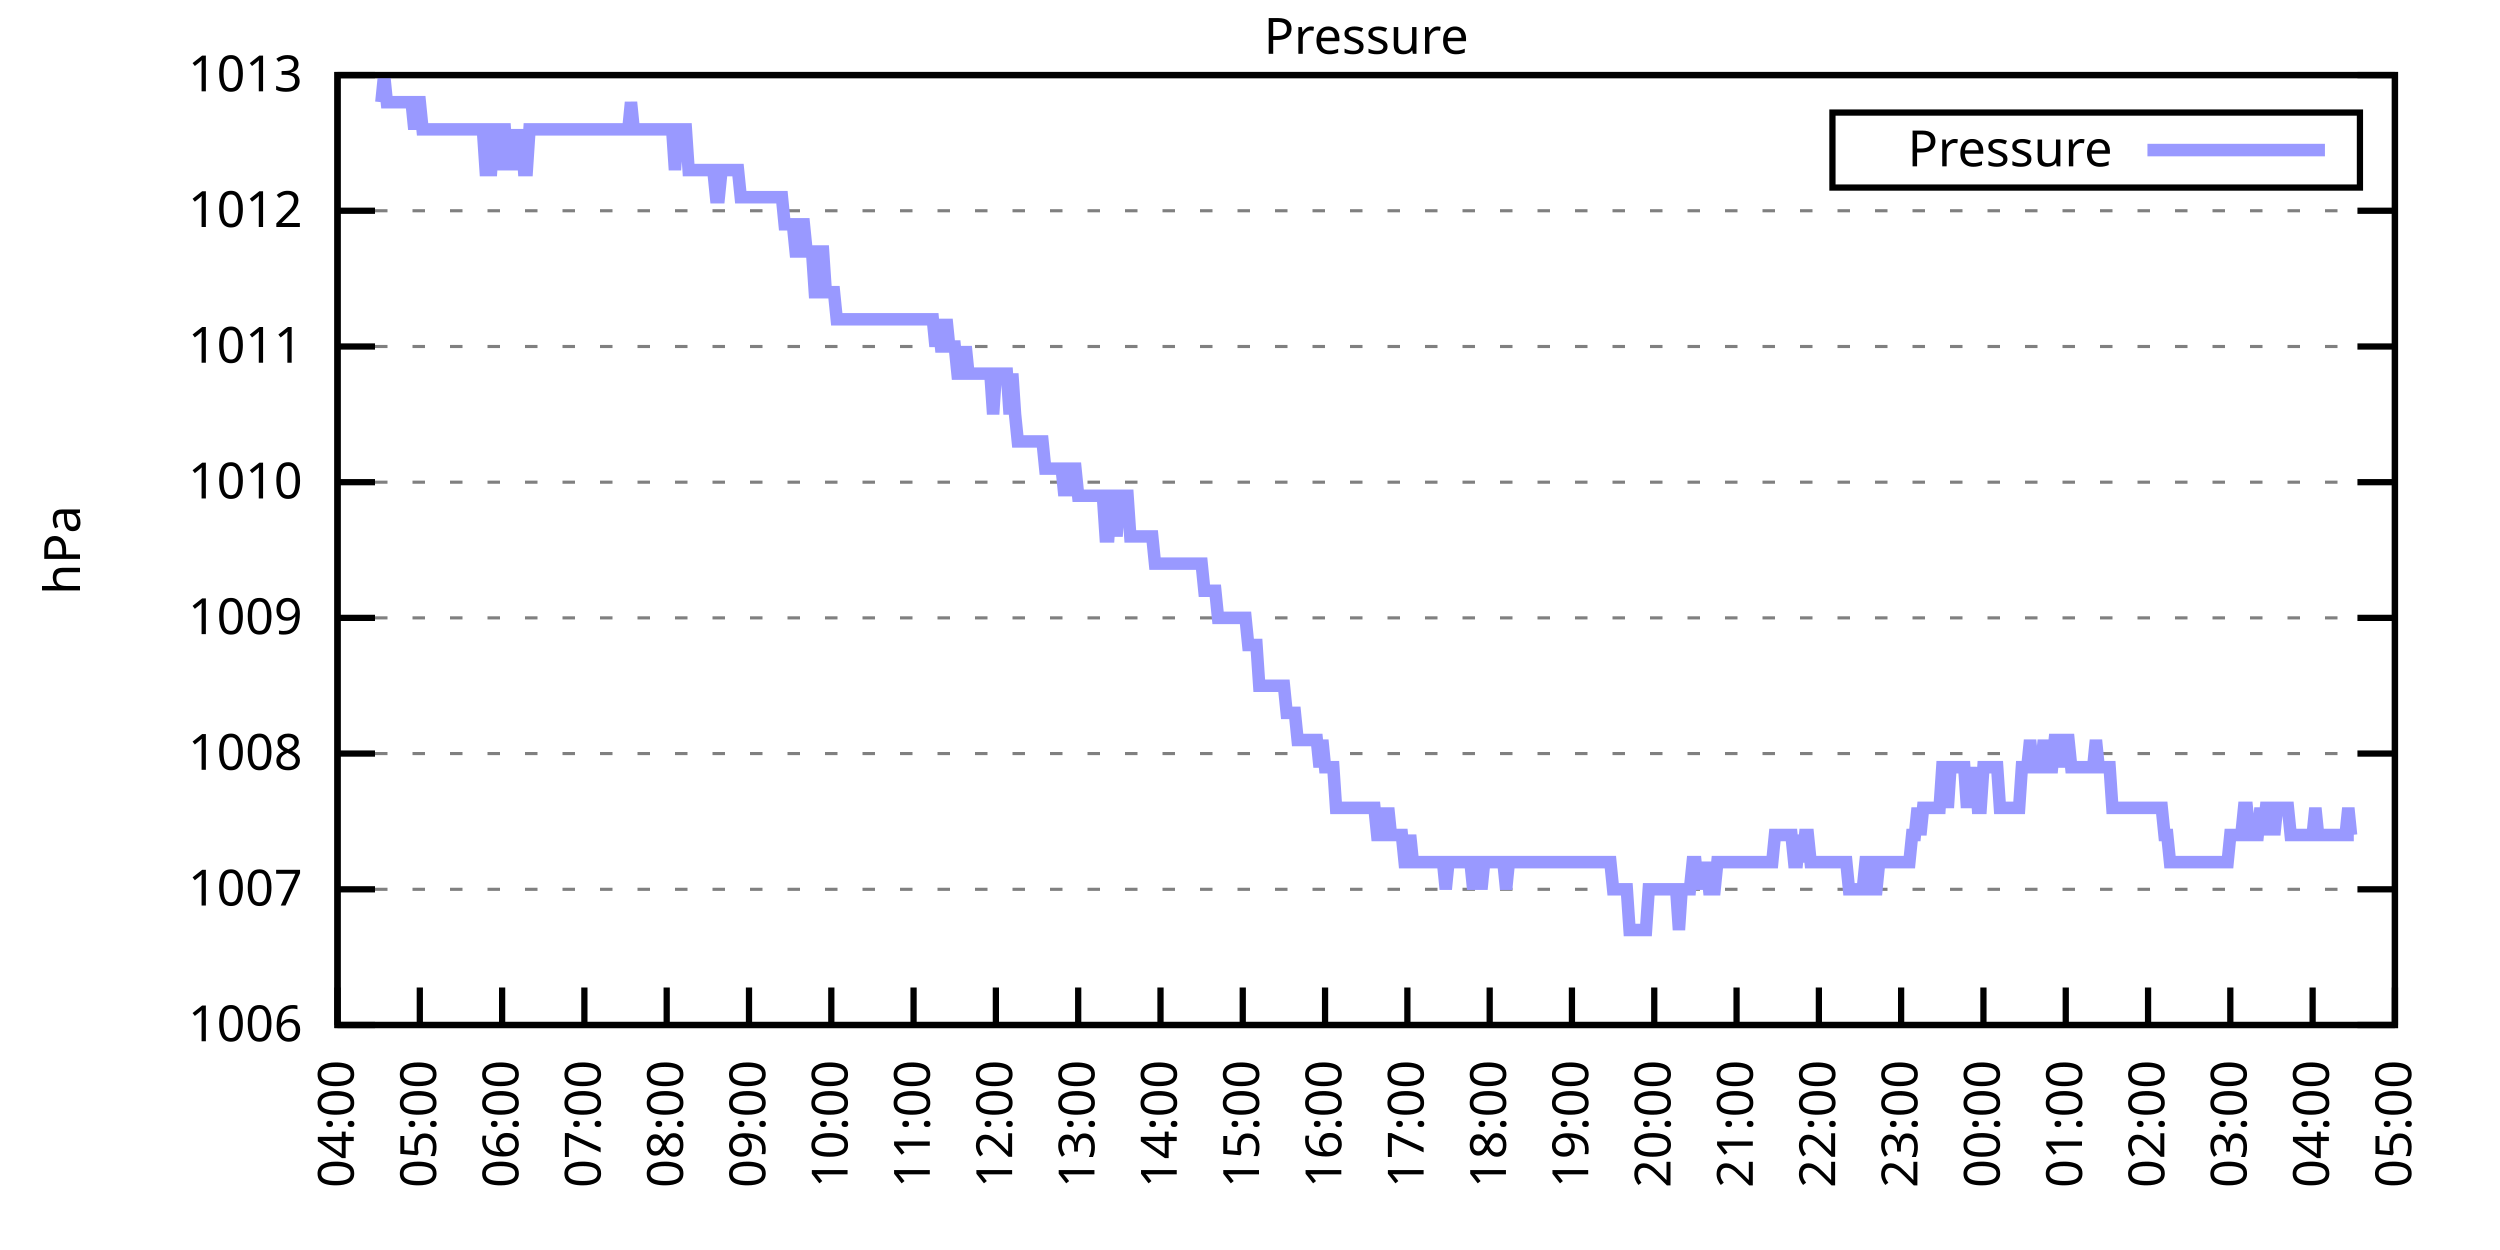
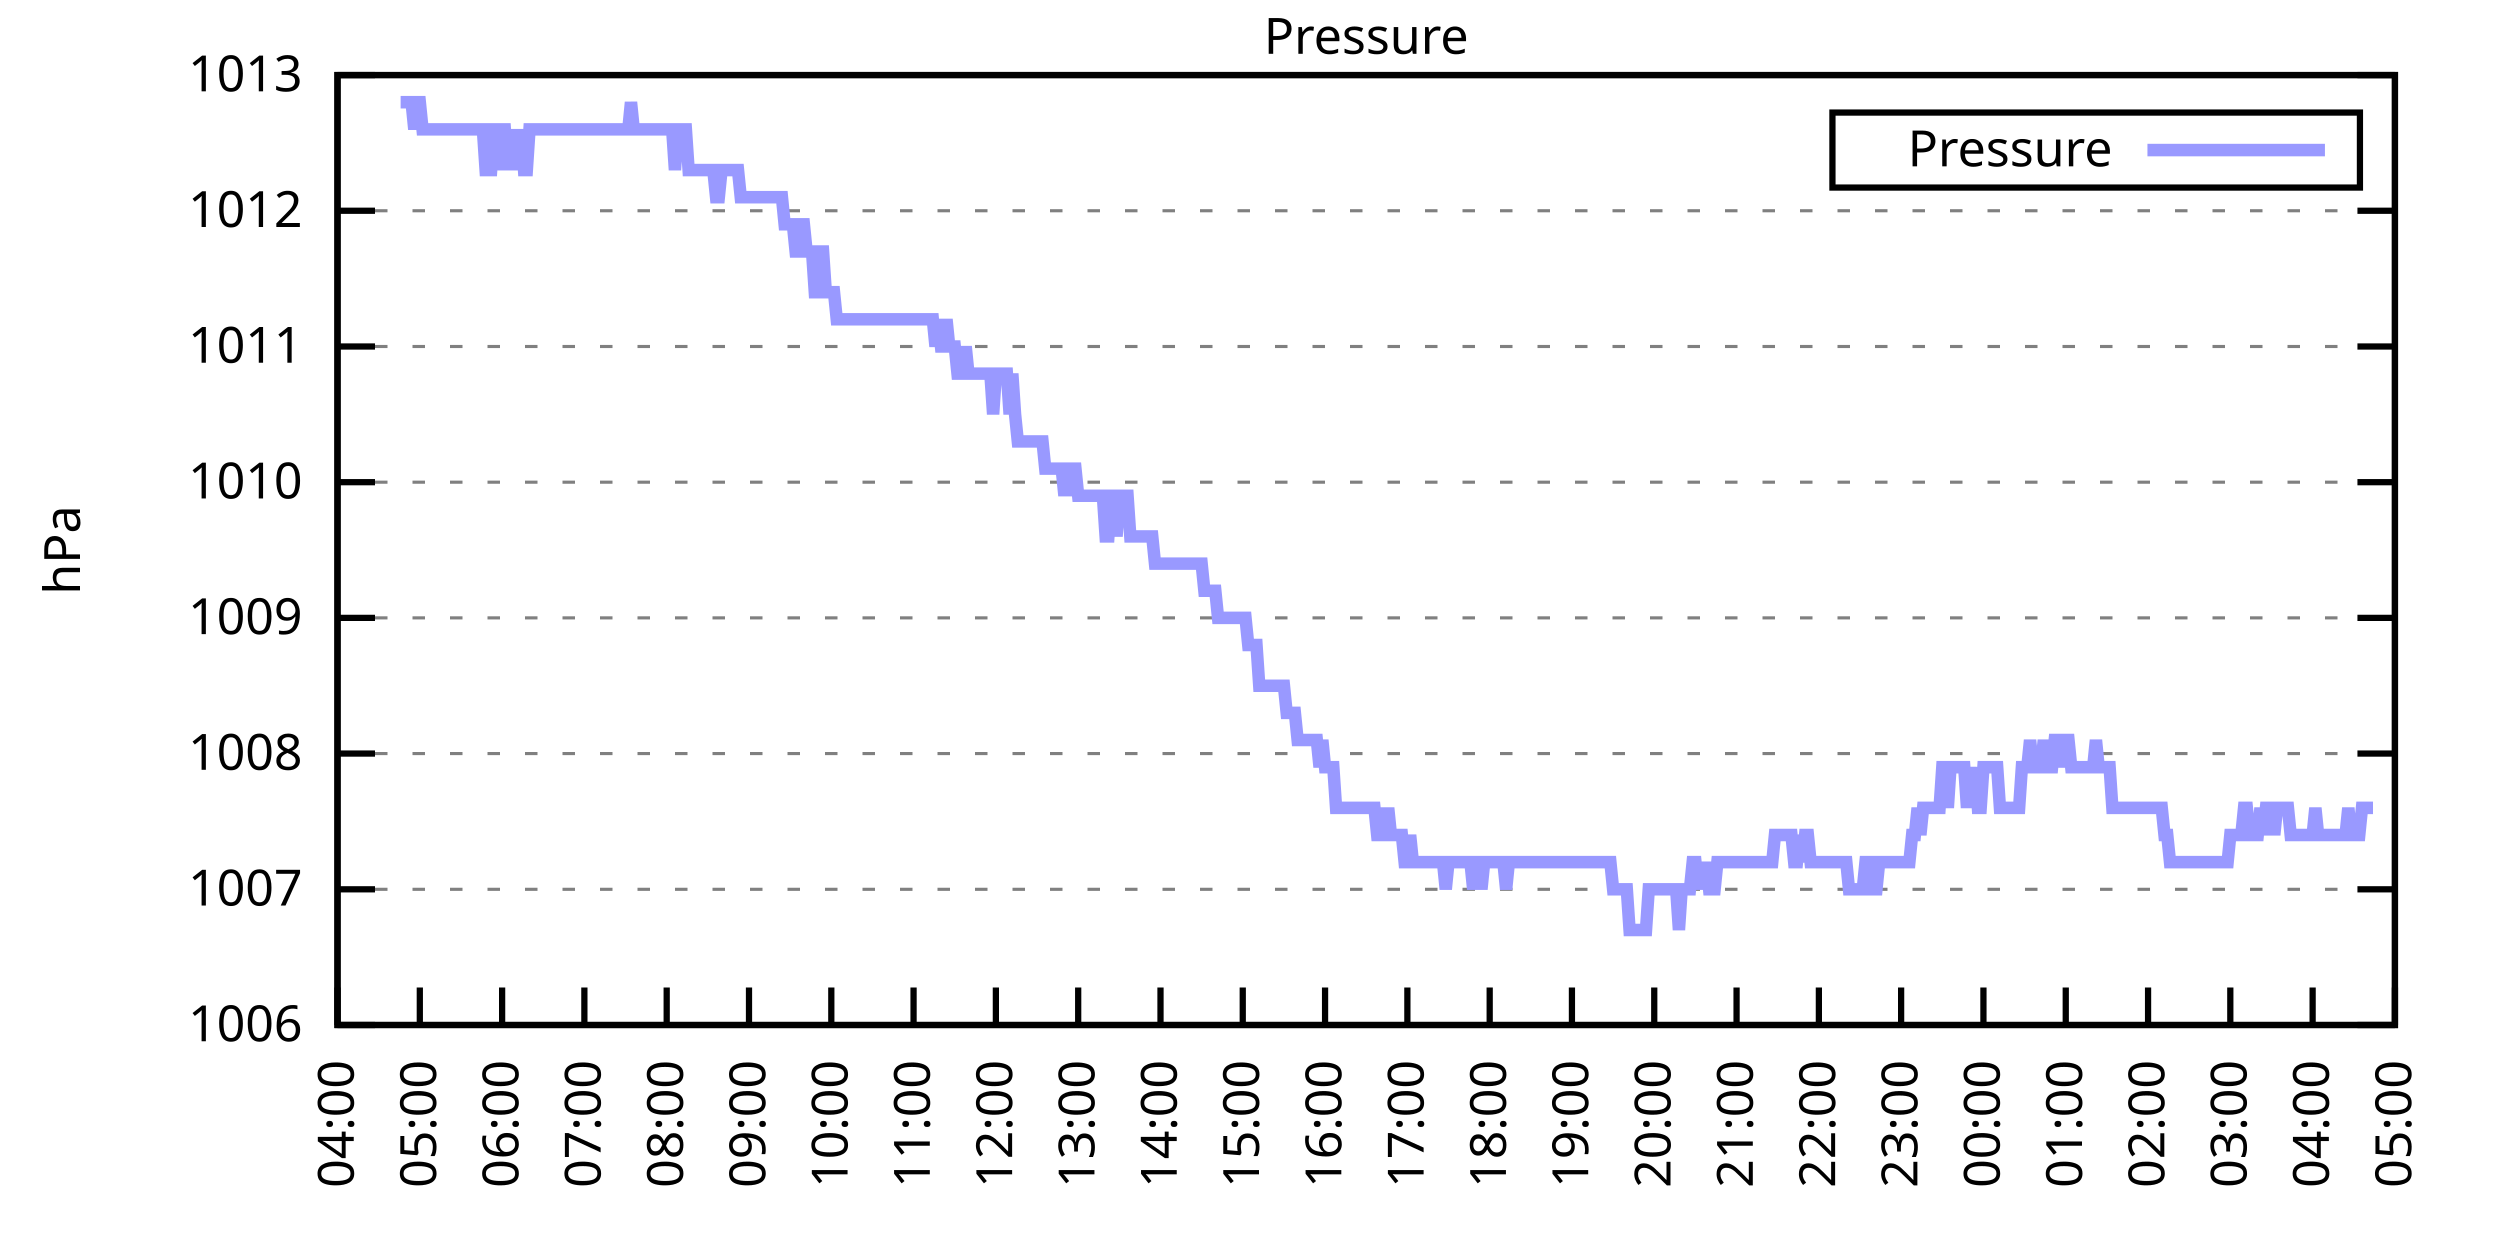
<svg xmlns="http://www.w3.org/2000/svg" xmlns:xlink="http://www.w3.org/1999/xlink" width="400" height="200" viewBox="0 0 400 200">
  <g id="gnuplot_canvas">
    <rect x="0" y="0" width="400" height="200" fill="none" />
    <defs>
      <circle id="gpDot" r="0.5" stroke-width="0.5" stroke="currentColor" />
      <path id="gpPt0" stroke-width="0.333" stroke="currentColor" d="M-1,0 h2 M0,-1 v2" />
      <path id="gpPt1" stroke-width="0.333" stroke="currentColor" d="M-1,-1 L1,1 M1,-1 L-1,1" />
      <path id="gpPt2" stroke-width="0.333" stroke="currentColor" d="M-1,0 L1,0 M0,-1 L0,1 M-1,-1 L1,1 M-1,1 L1,-1" />
      <rect id="gpPt3" stroke-width="0.333" stroke="currentColor" x="-1" y="-1" width="2" height="2" />
      <rect id="gpPt4" stroke-width="0.333" stroke="currentColor" fill="currentColor" x="-1" y="-1" width="2" height="2" />
      <circle id="gpPt5" stroke-width="0.333" stroke="currentColor" cx="0" cy="0" r="1" />
      <use xlink:href="#gpPt5" id="gpPt6" fill="currentColor" stroke="none" />
      <path id="gpPt7" stroke-width="0.333" stroke="currentColor" d="M0,-1.33 L-1.33,0.67 L1.33,0.67 z" />
      <use xlink:href="#gpPt7" id="gpPt8" fill="currentColor" stroke="none" />
      <use xlink:href="#gpPt7" id="gpPt9" stroke="currentColor" transform="rotate(180)" />
      <use xlink:href="#gpPt9" id="gpPt10" fill="currentColor" stroke="none" />
      <use xlink:href="#gpPt3" id="gpPt11" stroke="currentColor" transform="rotate(45)" />
      <use xlink:href="#gpPt11" id="gpPt12" fill="currentColor" stroke="none" />
      <path id="gpPt13" stroke-width="0.333" stroke="currentColor" d="M0,1.330 L1.265,0.411 L0.782,-1.067 L-0.782,-1.076 L-1.265,0.411 z" />
      <use xlink:href="#gpPt13" id="gpPt14" fill="currentColor" stroke="none" />
      <filter id="textbox" filterUnits="objectBoundingBox" x="0" y="0" height="1" width="1">
        <feFlood flood-color="white" flood-opacity="1" result="bgnd" />
        <feComposite in="SourceGraphic" in2="bgnd" operator="atop" />
      </filter>
      <filter id="greybox" filterUnits="objectBoundingBox" x="0" y="0" height="1" width="1">
        <feFlood flood-color="lightgrey" flood-opacity="1" result="grey" />
        <feComposite in="SourceGraphic" in2="grey" operator="atop" />
      </filter>
    </defs>
    <g fill="none" color="white" stroke="currentColor" stroke-width="1.00" stroke-linecap="butt" stroke-linejoin="miter">
</g>
    <g fill="none" color="black" stroke="currentColor" stroke-width="1.00" stroke-linecap="butt" stroke-linejoin="miter">
      <g stroke="none" shape-rendering="crispEdges">
        <polygon fill="rgb(255, 255, 255)" points="54.00,164.00 383.18,164.00 383.18,12.02 54.00,12.02 " />
      </g>
    </g>
    <g fill="none" color="black" stroke="currentColor" stroke-width="1.00" stroke-linecap="butt" stroke-linejoin="miter">
</g>
    <g fill="none" color="black" stroke="black" stroke-width="0.50" stroke-linecap="butt" stroke-linejoin="miter">
</g>
    <g fill="none" color="gray" stroke="currentColor" stroke-width="0.50" stroke-linecap="butt" stroke-linejoin="miter">
      <path stroke="gray" stroke-dasharray="2,4" class="gridline" d="M54.00,164.00 L383.19,164.00  " />
    </g>
    <g fill="none" color="gray" stroke="gray" stroke-width="1.00" stroke-linecap="butt" stroke-linejoin="miter">
</g>
    <g fill="none" color="black" stroke="currentColor" stroke-width="1.00" stroke-linecap="butt" stroke-linejoin="miter">
      <path stroke="black" d="M54.00,164.00 L60.00,164.00 M383.19,164.00 L377.19,164.00  " />
      <g transform="translate(48.40,166.60)" stroke="none" fill="black" font-family="Sans" font-size="8.00" text-anchor="end">
        <text>
          <tspan font-family="Sans"> 1006</tspan>
        </text>
      </g>
    </g>
    <g fill="none" color="black" stroke="currentColor" stroke-width="1.00" stroke-linecap="butt" stroke-linejoin="miter">
</g>
    <g fill="none" color="black" stroke="black" stroke-width="0.50" stroke-linecap="butt" stroke-linejoin="miter">
</g>
    <g fill="none" color="gray" stroke="currentColor" stroke-width="0.50" stroke-linecap="butt" stroke-linejoin="miter">
      <path stroke="gray" stroke-dasharray="2,4" class="gridline" d="M54.00,142.29 L383.19,142.29  " />
    </g>
    <g fill="none" color="gray" stroke="gray" stroke-width="1.00" stroke-linecap="butt" stroke-linejoin="miter">
</g>
    <g fill="none" color="black" stroke="currentColor" stroke-width="1.00" stroke-linecap="butt" stroke-linejoin="miter">
      <path stroke="black" d="M54.00,142.29 L60.00,142.29 M383.19,142.29 L377.19,142.29  " />
      <g transform="translate(48.40,144.89)" stroke="none" fill="black" font-family="Sans" font-size="8.00" text-anchor="end">
        <text>
          <tspan font-family="Sans"> 1007</tspan>
        </text>
      </g>
    </g>
    <g fill="none" color="black" stroke="currentColor" stroke-width="1.00" stroke-linecap="butt" stroke-linejoin="miter">
</g>
    <g fill="none" color="black" stroke="black" stroke-width="0.50" stroke-linecap="butt" stroke-linejoin="miter">
</g>
    <g fill="none" color="gray" stroke="currentColor" stroke-width="0.50" stroke-linecap="butt" stroke-linejoin="miter">
      <path stroke="gray" stroke-dasharray="2,4" class="gridline" d="M54.00,120.57 L383.19,120.57  " />
    </g>
    <g fill="none" color="gray" stroke="gray" stroke-width="1.00" stroke-linecap="butt" stroke-linejoin="miter">
</g>
    <g fill="none" color="black" stroke="currentColor" stroke-width="1.00" stroke-linecap="butt" stroke-linejoin="miter">
      <path stroke="black" d="M54.00,120.57 L60.00,120.57 M383.19,120.57 L377.19,120.57  " />
      <g transform="translate(48.40,123.17)" stroke="none" fill="black" font-family="Sans" font-size="8.00" text-anchor="end">
        <text>
          <tspan font-family="Sans"> 1008</tspan>
        </text>
      </g>
    </g>
    <g fill="none" color="black" stroke="currentColor" stroke-width="1.00" stroke-linecap="butt" stroke-linejoin="miter">
</g>
    <g fill="none" color="black" stroke="black" stroke-width="0.50" stroke-linecap="butt" stroke-linejoin="miter">
</g>
    <g fill="none" color="gray" stroke="currentColor" stroke-width="0.50" stroke-linecap="butt" stroke-linejoin="miter">
      <path stroke="gray" stroke-dasharray="2,4" class="gridline" d="M54.00,98.86 L383.19,98.86  " />
    </g>
    <g fill="none" color="gray" stroke="gray" stroke-width="1.00" stroke-linecap="butt" stroke-linejoin="miter">
</g>
    <g fill="none" color="black" stroke="currentColor" stroke-width="1.00" stroke-linecap="butt" stroke-linejoin="miter">
      <path stroke="black" d="M54.00,98.86 L60.00,98.86 M383.19,98.86 L377.19,98.86  " />
      <g transform="translate(48.40,101.46)" stroke="none" fill="black" font-family="Sans" font-size="8.00" text-anchor="end">
        <text>
          <tspan font-family="Sans"> 1009</tspan>
        </text>
      </g>
    </g>
    <g fill="none" color="black" stroke="currentColor" stroke-width="1.00" stroke-linecap="butt" stroke-linejoin="miter">
</g>
    <g fill="none" color="black" stroke="black" stroke-width="0.50" stroke-linecap="butt" stroke-linejoin="miter">
</g>
    <g fill="none" color="gray" stroke="currentColor" stroke-width="0.50" stroke-linecap="butt" stroke-linejoin="miter">
      <path stroke="gray" stroke-dasharray="2,4" class="gridline" d="M54.00,77.15 L383.19,77.15  " />
    </g>
    <g fill="none" color="gray" stroke="gray" stroke-width="1.00" stroke-linecap="butt" stroke-linejoin="miter">
</g>
    <g fill="none" color="black" stroke="currentColor" stroke-width="1.00" stroke-linecap="butt" stroke-linejoin="miter">
      <path stroke="black" d="M54.00,77.15 L60.00,77.15 M383.19,77.15 L377.19,77.15  " />
      <g transform="translate(48.40,79.75)" stroke="none" fill="black" font-family="Sans" font-size="8.00" text-anchor="end">
        <text>
          <tspan font-family="Sans"> 1010</tspan>
        </text>
      </g>
    </g>
    <g fill="none" color="black" stroke="currentColor" stroke-width="1.00" stroke-linecap="butt" stroke-linejoin="miter">
</g>
    <g fill="none" color="black" stroke="black" stroke-width="0.50" stroke-linecap="butt" stroke-linejoin="miter">
</g>
    <g fill="none" color="gray" stroke="currentColor" stroke-width="0.50" stroke-linecap="butt" stroke-linejoin="miter">
      <path stroke="gray" stroke-dasharray="2,4" class="gridline" d="M54.00,55.44 L383.19,55.44  " />
    </g>
    <g fill="none" color="gray" stroke="gray" stroke-width="1.00" stroke-linecap="butt" stroke-linejoin="miter">
</g>
    <g fill="none" color="black" stroke="currentColor" stroke-width="1.00" stroke-linecap="butt" stroke-linejoin="miter">
      <path stroke="black" d="M54.00,55.44 L60.00,55.44 M383.19,55.44 L377.19,55.44  " />
      <g transform="translate(48.40,58.04)" stroke="none" fill="black" font-family="Sans" font-size="8.00" text-anchor="end">
        <text>
          <tspan font-family="Sans"> 1011</tspan>
        </text>
      </g>
    </g>
    <g fill="none" color="black" stroke="currentColor" stroke-width="1.00" stroke-linecap="butt" stroke-linejoin="miter">
</g>
    <g fill="none" color="black" stroke="black" stroke-width="0.50" stroke-linecap="butt" stroke-linejoin="miter">
</g>
    <g fill="none" color="gray" stroke="currentColor" stroke-width="0.50" stroke-linecap="butt" stroke-linejoin="miter">
      <path stroke="gray" stroke-dasharray="2,4" class="gridline" d="M54.00,33.72 L383.19,33.72  " />
    </g>
    <g fill="none" color="gray" stroke="gray" stroke-width="1.00" stroke-linecap="butt" stroke-linejoin="miter">
</g>
    <g fill="none" color="black" stroke="currentColor" stroke-width="1.00" stroke-linecap="butt" stroke-linejoin="miter">
      <path stroke="black" d="M54.00,33.72 L60.00,33.72 M383.19,33.72 L377.19,33.72  " />
      <g transform="translate(48.40,36.32)" stroke="none" fill="black" font-family="Sans" font-size="8.00" text-anchor="end">
        <text>
          <tspan font-family="Sans"> 1012</tspan>
        </text>
      </g>
    </g>
    <g fill="none" color="black" stroke="currentColor" stroke-width="1.00" stroke-linecap="butt" stroke-linejoin="miter">
</g>
    <g fill="none" color="black" stroke="black" stroke-width="0.50" stroke-linecap="butt" stroke-linejoin="miter">
</g>
    <g fill="none" color="gray" stroke="currentColor" stroke-width="0.50" stroke-linecap="butt" stroke-linejoin="miter">
      <path stroke="gray" stroke-dasharray="2,4" class="gridline" d="M54.00,12.01 L383.19,12.01  " />
    </g>
    <g fill="none" color="gray" stroke="gray" stroke-width="1.00" stroke-linecap="butt" stroke-linejoin="miter">
</g>
    <g fill="none" color="black" stroke="currentColor" stroke-width="1.00" stroke-linecap="butt" stroke-linejoin="miter">
      <path stroke="black" d="M54.00,12.01 L60.00,12.01 M383.19,12.01 L377.19,12.01  " />
      <g transform="translate(48.40,14.61)" stroke="none" fill="black" font-family="Sans" font-size="8.00" text-anchor="end">
        <text>
          <tspan font-family="Sans"> 1013</tspan>
        </text>
      </g>
    </g>
    <g fill="none" color="black" stroke="currentColor" stroke-width="1.00" stroke-linecap="butt" stroke-linejoin="miter">
      <path stroke="black" d="M54.00,164.00 L54.00,158.00  " />
      <g transform="translate(56.60,169.60) rotate(270.00)" stroke="none" fill="black" font-family="Sans" font-size="8.00" text-anchor="end">
        <text>
          <tspan font-family="Sans">04:00</tspan>
        </text>
      </g>
    </g>
    <g fill="none" color="black" stroke="currentColor" stroke-width="1.00" stroke-linecap="butt" stroke-linejoin="miter">
      <path stroke="black" d="M67.17,164.00 L67.17,158.00  " />
      <g transform="translate(69.77,169.60) rotate(270.00)" stroke="none" fill="black" font-family="Sans" font-size="8.00" text-anchor="end">
        <text>
          <tspan font-family="Sans">05:00</tspan>
        </text>
      </g>
    </g>
    <g fill="none" color="black" stroke="currentColor" stroke-width="1.00" stroke-linecap="butt" stroke-linejoin="miter">
      <path stroke="black" d="M80.34,164.00 L80.34,158.00  " />
      <g transform="translate(82.94,169.60) rotate(270.00)" stroke="none" fill="black" font-family="Sans" font-size="8.00" text-anchor="end">
        <text>
          <tspan font-family="Sans">06:00</tspan>
        </text>
      </g>
    </g>
    <g fill="none" color="black" stroke="currentColor" stroke-width="1.00" stroke-linecap="butt" stroke-linejoin="miter">
      <path stroke="black" d="M93.50,164.00 L93.50,158.00  " />
      <g transform="translate(96.10,169.60) rotate(270.00)" stroke="none" fill="black" font-family="Sans" font-size="8.00" text-anchor="end">
        <text>
          <tspan font-family="Sans">07:00</tspan>
        </text>
      </g>
    </g>
    <g fill="none" color="black" stroke="currentColor" stroke-width="1.00" stroke-linecap="butt" stroke-linejoin="miter">
      <path stroke="black" d="M106.67,164.00 L106.67,158.00  " />
      <g transform="translate(109.27,169.60) rotate(270.00)" stroke="none" fill="black" font-family="Sans" font-size="8.00" text-anchor="end">
        <text>
          <tspan font-family="Sans">08:00</tspan>
        </text>
      </g>
    </g>
    <g fill="none" color="black" stroke="currentColor" stroke-width="1.00" stroke-linecap="butt" stroke-linejoin="miter">
      <path stroke="black" d="M119.84,164.00 L119.84,158.00  " />
      <g transform="translate(122.44,169.60) rotate(270.00)" stroke="none" fill="black" font-family="Sans" font-size="8.00" text-anchor="end">
        <text>
          <tspan font-family="Sans">09:00</tspan>
        </text>
      </g>
    </g>
    <g fill="none" color="black" stroke="currentColor" stroke-width="1.00" stroke-linecap="butt" stroke-linejoin="miter">
      <path stroke="black" d="M133.01,164.00 L133.01,158.00  " />
      <g transform="translate(135.61,169.60) rotate(270.00)" stroke="none" fill="black" font-family="Sans" font-size="8.00" text-anchor="end">
        <text>
          <tspan font-family="Sans">10:00</tspan>
        </text>
      </g>
    </g>
    <g fill="none" color="black" stroke="currentColor" stroke-width="1.00" stroke-linecap="butt" stroke-linejoin="miter">
      <path stroke="black" d="M146.17,164.00 L146.17,158.00  " />
      <g transform="translate(148.77,169.60) rotate(270.00)" stroke="none" fill="black" font-family="Sans" font-size="8.00" text-anchor="end">
        <text>
          <tspan font-family="Sans">11:00</tspan>
        </text>
      </g>
    </g>
    <g fill="none" color="black" stroke="currentColor" stroke-width="1.00" stroke-linecap="butt" stroke-linejoin="miter">
      <path stroke="black" d="M159.34,164.00 L159.34,158.00  " />
      <g transform="translate(161.94,169.60) rotate(270.00)" stroke="none" fill="black" font-family="Sans" font-size="8.00" text-anchor="end">
        <text>
          <tspan font-family="Sans">12:00</tspan>
        </text>
      </g>
    </g>
    <g fill="none" color="black" stroke="currentColor" stroke-width="1.00" stroke-linecap="butt" stroke-linejoin="miter">
      <path stroke="black" d="M172.51,164.00 L172.51,158.00  " />
      <g transform="translate(175.11,169.60) rotate(270.00)" stroke="none" fill="black" font-family="Sans" font-size="8.00" text-anchor="end">
        <text>
          <tspan font-family="Sans">13:00</tspan>
        </text>
      </g>
    </g>
    <g fill="none" color="black" stroke="currentColor" stroke-width="1.00" stroke-linecap="butt" stroke-linejoin="miter">
      <path stroke="black" d="M185.68,164.00 L185.68,158.00  " />
      <g transform="translate(188.28,169.60) rotate(270.00)" stroke="none" fill="black" font-family="Sans" font-size="8.00" text-anchor="end">
        <text>
          <tspan font-family="Sans">14:00</tspan>
        </text>
      </g>
    </g>
    <g fill="none" color="black" stroke="currentColor" stroke-width="1.00" stroke-linecap="butt" stroke-linejoin="miter">
      <path stroke="black" d="M198.84,164.00 L198.84,158.00  " />
      <g transform="translate(201.44,169.60) rotate(270.00)" stroke="none" fill="black" font-family="Sans" font-size="8.00" text-anchor="end">
        <text>
          <tspan font-family="Sans">15:00</tspan>
        </text>
      </g>
    </g>
    <g fill="none" color="black" stroke="currentColor" stroke-width="1.00" stroke-linecap="butt" stroke-linejoin="miter">
      <path stroke="black" d="M212.01,164.00 L212.01,158.00  " />
      <g transform="translate(214.61,169.60) rotate(270.00)" stroke="none" fill="black" font-family="Sans" font-size="8.00" text-anchor="end">
        <text>
          <tspan font-family="Sans">16:00</tspan>
        </text>
      </g>
    </g>
    <g fill="none" color="black" stroke="currentColor" stroke-width="1.00" stroke-linecap="butt" stroke-linejoin="miter">
      <path stroke="black" d="M225.18,164.00 L225.18,158.00  " />
      <g transform="translate(227.78,169.60) rotate(270.00)" stroke="none" fill="black" font-family="Sans" font-size="8.00" text-anchor="end">
        <text>
          <tspan font-family="Sans">17:00</tspan>
        </text>
      </g>
    </g>
    <g fill="none" color="black" stroke="currentColor" stroke-width="1.00" stroke-linecap="butt" stroke-linejoin="miter">
      <path stroke="black" d="M238.35,164.00 L238.35,158.00  " />
      <g transform="translate(240.95,169.60) rotate(270.00)" stroke="none" fill="black" font-family="Sans" font-size="8.00" text-anchor="end">
        <text>
          <tspan font-family="Sans">18:00</tspan>
        </text>
      </g>
    </g>
    <g fill="none" color="black" stroke="currentColor" stroke-width="1.00" stroke-linecap="butt" stroke-linejoin="miter">
      <path stroke="black" d="M251.51,164.00 L251.51,158.00  " />
      <g transform="translate(254.11,169.60) rotate(270.00)" stroke="none" fill="black" font-family="Sans" font-size="8.00" text-anchor="end">
        <text>
          <tspan font-family="Sans">19:00</tspan>
        </text>
      </g>
    </g>
    <g fill="none" color="black" stroke="currentColor" stroke-width="1.00" stroke-linecap="butt" stroke-linejoin="miter">
      <path stroke="black" d="M264.68,164.00 L264.68,158.00  " />
      <g transform="translate(267.28,169.60) rotate(270.00)" stroke="none" fill="black" font-family="Sans" font-size="8.00" text-anchor="end">
        <text>
          <tspan font-family="Sans">20:00</tspan>
        </text>
      </g>
    </g>
    <g fill="none" color="black" stroke="currentColor" stroke-width="1.00" stroke-linecap="butt" stroke-linejoin="miter">
      <path stroke="black" d="M277.85,164.00 L277.85,158.00  " />
      <g transform="translate(280.45,169.60) rotate(270.00)" stroke="none" fill="black" font-family="Sans" font-size="8.00" text-anchor="end">
        <text>
          <tspan font-family="Sans">21:00</tspan>
        </text>
      </g>
    </g>
    <g fill="none" color="black" stroke="currentColor" stroke-width="1.00" stroke-linecap="butt" stroke-linejoin="miter">
      <path stroke="black" d="M291.02,164.00 L291.02,158.00  " />
      <g transform="translate(293.62,169.60) rotate(270.00)" stroke="none" fill="black" font-family="Sans" font-size="8.00" text-anchor="end">
        <text>
          <tspan font-family="Sans">22:00</tspan>
        </text>
      </g>
    </g>
    <g fill="none" color="black" stroke="currentColor" stroke-width="1.00" stroke-linecap="butt" stroke-linejoin="miter">
      <path stroke="black" d="M304.18,164.00 L304.18,158.00  " />
      <g transform="translate(306.78,169.60) rotate(270.00)" stroke="none" fill="black" font-family="Sans" font-size="8.00" text-anchor="end">
        <text>
          <tspan font-family="Sans">23:00</tspan>
        </text>
      </g>
    </g>
    <g fill="none" color="black" stroke="currentColor" stroke-width="1.00" stroke-linecap="butt" stroke-linejoin="miter">
      <path stroke="black" d="M317.35,164.00 L317.35,158.00  " />
      <g transform="translate(319.95,169.60) rotate(270.00)" stroke="none" fill="black" font-family="Sans" font-size="8.00" text-anchor="end">
        <text>
          <tspan font-family="Sans">00:00</tspan>
        </text>
      </g>
    </g>
    <g fill="none" color="black" stroke="currentColor" stroke-width="1.00" stroke-linecap="butt" stroke-linejoin="miter">
      <path stroke="black" d="M330.52,164.00 L330.52,158.00  " />
      <g transform="translate(333.12,169.60) rotate(270.00)" stroke="none" fill="black" font-family="Sans" font-size="8.00" text-anchor="end">
        <text>
          <tspan font-family="Sans">01:00</tspan>
        </text>
      </g>
    </g>
    <g fill="none" color="black" stroke="currentColor" stroke-width="1.00" stroke-linecap="butt" stroke-linejoin="miter">
      <path stroke="black" d="M343.69,164.00 L343.69,158.00  " />
      <g transform="translate(346.29,169.60) rotate(270.00)" stroke="none" fill="black" font-family="Sans" font-size="8.00" text-anchor="end">
        <text>
          <tspan font-family="Sans">02:00</tspan>
        </text>
      </g>
    </g>
    <g fill="none" color="black" stroke="currentColor" stroke-width="1.00" stroke-linecap="butt" stroke-linejoin="miter">
      <path stroke="black" d="M356.85,164.00 L356.85,158.00  " />
      <g transform="translate(359.45,169.60) rotate(270.00)" stroke="none" fill="black" font-family="Sans" font-size="8.00" text-anchor="end">
        <text>
          <tspan font-family="Sans">03:00</tspan>
        </text>
      </g>
    </g>
    <g fill="none" color="black" stroke="currentColor" stroke-width="1.00" stroke-linecap="butt" stroke-linejoin="miter">
      <path stroke="black" d="M370.02,164.00 L370.02,158.00  " />
      <g transform="translate(372.62,169.60) rotate(270.00)" stroke="none" fill="black" font-family="Sans" font-size="8.00" text-anchor="end">
        <text>
          <tspan font-family="Sans">04:00</tspan>
        </text>
      </g>
    </g>
    <g fill="none" color="black" stroke="currentColor" stroke-width="1.00" stroke-linecap="butt" stroke-linejoin="miter">
      <path stroke="black" d="M383.19,164.00 L383.19,158.00  " />
      <g transform="translate(385.79,169.60) rotate(270.00)" stroke="none" fill="black" font-family="Sans" font-size="8.00" text-anchor="end">
        <text>
          <tspan font-family="Sans">05:00</tspan>
        </text>
      </g>
    </g>
    <g fill="none" color="black" stroke="currentColor" stroke-width="1.00" stroke-linecap="butt" stroke-linejoin="miter">
</g>
    <g fill="none" color="black" stroke="currentColor" stroke-width="1.00" stroke-linecap="butt" stroke-linejoin="miter">
      <path stroke="black" d="M54.00,12.01 L54.00,164.00 L383.19,164.00 L383.19,12.01 L54.00,12.01 Z  " />
    </g>
    <g fill="none" color="black" stroke="currentColor" stroke-width="1.00" stroke-linecap="butt" stroke-linejoin="miter">
</g>
    <g fill="none" color="black" stroke="currentColor" stroke-width="1.00" stroke-linecap="butt" stroke-linejoin="miter">
      <path stroke="black" d="M293.19,30.01 L293.19,18.01 L377.59,18.01 L377.59,30.01 L293.19,30.01 Z  " />
    </g>
    <g id="Pressure_plot_1">
      <g fill="none" color="white" stroke="black" stroke-width="2.00" stroke-linecap="butt" stroke-linejoin="miter">
</g>
      <g fill="none" color="black" stroke="currentColor" stroke-width="2.00" stroke-linecap="butt" stroke-linejoin="miter">
        <g transform="translate(337.99,26.61)" stroke="none" fill="black" font-family="Sans" font-size="8.00" text-anchor="end">
          <text>
            <tspan font-family="Sans">Pressure</tspan>
          </text>
        </g>
      </g>
      <g fill="none" color="black" stroke="currentColor" stroke-width="2.00" stroke-linecap="butt" stroke-linejoin="miter">
-         <path stroke="rgb(153, 153, 255)" d="M343.59,24.01 L371.99,24.01 M61.02,16.35 L61.46,12.01 L61.90,16.35 L62.34,16.35 L62.78,16.35 L63.22,16.35   L63.66,16.35 L64.10,16.35 L64.53,16.35 L64.97,16.35 L65.41,16.35 L65.85,16.35 L66.29,20.70 L66.73,16.35   L67.17,16.35 L67.61,20.70 L68.05,20.70 L68.48,20.70 L68.92,20.70 L69.36,20.70 L69.80,20.70 L70.24,20.70   L70.68,20.70 L71.12,20.70 L71.56,20.70 L72.00,20.70 L72.43,20.70 L72.87,20.70 L73.31,20.70 L73.75,20.70   L74.19,20.70 L74.63,20.70 L75.07,20.70 L75.51,20.70 L75.95,20.70 L76.38,20.70 L76.82,20.70 L77.26,20.70   L77.70,27.21 L78.14,27.21 L78.58,27.21 L79.02,20.70 L79.46,20.70 L79.90,27.21 L80.34,20.70 L80.77,20.70   L81.21,27.21 L81.65,20.70 L82.09,27.21 L82.53,20.70 L82.97,27.21 L83.41,20.70 L83.85,27.21 L84.29,27.21   L84.72,20.70 L85.16,20.70 L85.60,20.70 L86.04,20.70 L86.48,20.70 L86.92,20.70 L87.36,20.70 L87.80,20.70   L88.24,20.70 L88.67,20.70 L89.11,20.70 L89.55,20.70 L89.99,20.70 L90.43,20.70 L90.87,20.70 L91.31,20.70   L91.75,20.70 L92.19,20.70 L92.62,20.70 L93.06,20.70 L93.50,20.70 L93.94,20.70 L94.38,20.70 L94.82,20.70   L95.26,20.70 L95.70,20.70 L96.14,20.70 L96.58,20.70 L97.01,20.70 L97.45,20.70 L97.89,20.70 L98.33,20.70   L98.77,20.70 L99.21,20.70 L99.65,20.70 L100.09,20.70 L100.53,20.70 L100.96,16.35 L101.40,20.70 L101.84,20.70   L102.28,20.70 L102.72,20.70 L103.16,20.70 L103.60,20.70 L104.04,20.70 L104.48,20.70 L104.91,20.70 L105.35,20.70   L105.79,20.70 L106.23,20.70 L106.67,20.70 L107.11,20.70 L107.55,20.70 L107.99,27.21 L108.43,20.70 L108.87,20.70   L109.30,20.70 L109.74,20.70 L110.18,27.21 L110.62,27.21 L111.06,27.21 L111.50,27.21 L111.94,27.21 L112.38,27.21   L112.82,27.21 L113.25,27.21 L113.69,27.21 L114.13,27.21 L114.57,31.55 L115.01,31.55 L115.45,27.21 L115.89,27.21   L116.33,27.21 L116.77,27.21 L117.20,27.21 L117.64,27.21 L118.08,27.21 L118.52,31.55 L118.96,31.55 L119.40,31.55   L119.84,31.55 L120.28,31.55 L120.72,31.55 L121.15,31.55 L121.59,31.55 L122.03,31.55 L122.47,31.55 L122.91,31.55   L123.35,31.55 L123.79,31.55 L124.23,31.55 L124.67,31.55 L125.11,31.55 L125.54,35.89 L125.98,35.89 L126.42,35.89   L126.86,35.89 L127.30,40.24 L127.74,40.24 L128.18,35.89 L128.62,35.89 L129.06,40.24 L129.49,40.24 L129.93,40.24   L130.37,46.75 L130.81,46.75 L131.25,40.24 L131.69,40.24 L132.13,46.75 L132.57,46.75 L133.01,46.75 L133.44,46.75   L133.88,51.09 L134.32,51.09 L134.76,51.09 L135.20,51.09 L135.64,51.09 L136.08,51.09 L136.52,51.09 L136.96,51.09   L137.39,51.09 L137.83,51.09 L138.27,51.09 L138.71,51.09 L139.15,51.09 L139.59,51.09 L140.03,51.09 L140.47,51.09   L140.91,51.09 L141.35,51.09 L141.78,51.09 L142.22,51.09 L142.66,51.09 L143.10,51.09 L143.54,51.09 L143.98,51.09   L144.42,51.09 L144.86,51.09 L145.30,51.09 L145.73,51.09 L146.17,51.09 L146.61,51.09 L147.05,51.09 L147.49,51.09   L147.93,51.09 L148.37,51.09 L148.81,51.09 L149.25,51.09 L149.68,55.44 L150.12,51.09 L150.56,55.44 L151.00,55.44   L151.44,51.09 L151.88,55.44 L152.32,55.44 L152.76,55.44 L153.20,59.78 L153.63,59.78 L154.07,59.78 L154.51,55.44   L154.95,59.78 L155.39,59.78 L155.83,59.78 L156.27,59.78 L156.71,59.78 L157.15,59.78 L157.59,59.78 L158.02,59.78   L158.46,59.78 L158.90,66.29 L159.34,59.78 L159.78,59.78 L160.22,59.78 L160.66,59.78 L161.10,59.78 L161.54,66.29   L161.97,59.78 L162.41,66.29 L162.85,70.63 L163.29,70.63 L163.73,70.63 L164.17,70.63 L164.61,70.63 L165.05,70.63   L165.49,70.63 L165.92,70.63 L166.36,70.63 L166.80,70.63 L167.24,74.98 L167.68,74.98 L168.12,74.98 L168.56,74.98   L169.00,74.98 L169.44,74.98 L169.87,74.98 L170.31,79.32 L170.75,74.98 L171.19,79.32 L171.63,74.98 L172.07,74.98   L172.51,79.32 L172.95,79.32 L173.39,79.32 L173.83,79.32 L174.26,79.32 L174.70,79.32 L175.14,79.32 L175.58,79.32   L176.02,79.32 L176.46,79.32 L176.90,85.83 L177.34,85.83 L177.78,79.32 L178.21,79.32 L178.65,85.83 L179.09,79.32   L179.53,79.32 L179.97,79.32 L180.41,79.32 L180.85,85.83 L181.29,85.83 L181.73,85.83 L182.16,85.83 L182.60,85.83   L183.04,85.83 L183.48,85.83 L183.92,85.83 L184.36,85.83 L184.80,90.18 L185.24,90.18 L185.68,90.18 L186.11,90.18   L186.55,90.18 L186.99,90.18 L187.43,90.18 L187.87,90.18 L188.31,90.18 L188.75,90.18 L189.19,90.18 L189.63,90.18   L190.07,90.18 L190.50,90.18 L190.94,90.18 L191.38,90.18 L191.82,90.18 L192.26,90.18 L192.70,94.52 L193.14,94.52   L193.58,94.52 L194.02,94.52 L194.45,94.52 L194.89,98.86 L195.33,98.86 L195.77,98.86 L196.21,98.86 L196.65,98.86   L197.09,98.86 L197.53,98.86 L197.97,98.86 L198.40,98.86 L198.84,98.86 L199.28,98.86 L199.72,103.20 L200.16,103.20   L200.60,103.20 L201.04,103.20 L201.48,109.72 L201.92,109.72 L202.35,109.72 L202.79,109.72 L203.23,109.72 L203.67,109.72   L204.11,109.72 L204.55,109.72 L204.99,109.72 L205.43,109.72 L205.87,114.06 L206.31,114.06 L206.74,114.06 L207.18,114.06   L207.62,118.40 L208.06,118.40 L208.50,118.40 L208.94,118.40 L209.38,118.40 L209.82,118.40 L210.26,118.40 L210.69,118.40   L211.13,122.75 L211.57,118.40 L212.01,122.75 L212.45,122.75 L212.89,122.75 L213.33,122.75 L213.77,129.26 L214.21,129.26   L214.64,129.26 L215.08,129.26 L215.52,129.26 L215.96,129.26 L216.40,129.26 L216.84,129.26 L217.28,129.26 L217.72,129.26   L218.16,129.26 L218.60,129.26 L219.03,129.26 L219.47,129.26 L219.91,129.26 L220.35,133.60 L220.79,133.60 L221.23,129.26   L221.67,133.60 L222.11,129.26 L222.55,133.60 L222.98,133.60 L223.42,133.60 L223.86,133.60 L224.30,133.60 L224.74,137.94   L225.18,137.94 L225.62,133.60 L226.06,137.94 L226.50,137.94 L226.93,137.94 L227.37,137.94 L227.81,137.94 L228.25,137.94   L228.69,137.94 L229.13,137.94 L229.57,137.94 L230.01,137.94 L230.45,137.94 L230.88,137.94 L231.32,142.29 L231.76,137.94   L232.20,137.94 L232.64,137.94 L233.08,137.94 L233.52,137.94 L233.96,137.94 L234.40,137.94 L234.84,137.94 L235.27,137.94   L235.71,142.29 L236.15,137.94 L236.59,137.94 L237.03,142.29 L237.47,137.94 L237.91,137.94 L238.35,137.94 L238.79,137.94   L239.22,137.94 L239.66,137.94 L240.10,137.94 L240.54,137.94 L240.98,142.29 L241.42,137.94 L241.86,137.94 L242.30,137.94   L242.74,137.94 L243.17,137.94 L243.61,137.94 L244.05,137.94 L244.49,137.94 L244.93,137.94 L245.37,137.94 L245.81,137.94   L246.25,137.94 L246.69,137.94 L247.12,137.94 L247.56,137.94 L248.00,137.94 L248.44,137.94 L248.88,137.94 L249.32,137.94   L249.76,137.94 L250.20,137.94 L250.64,137.94 L251.08,137.94 L251.51,137.94 L251.95,137.94 L252.39,137.94 L252.83,137.94   L253.27,137.94 L253.71,137.94 L254.15,137.94 L254.59,137.94 L255.03,137.94 L255.46,137.94 L255.90,137.94 L256.34,137.94   L256.78,137.94 L257.22,137.94 L257.66,137.94 L258.10,142.29 L258.54,142.29 L258.98,142.29 L259.41,142.29 L259.85,142.29   L260.29,142.29 L260.73,148.80 L261.17,148.80 L261.61,148.80 L262.05,148.80 L262.49,148.80 L262.93,148.80 L263.36,148.80   L263.80,142.29 L264.24,142.29 L264.68,142.29 L265.12,142.29 L265.56,142.29 L266.00,142.29 L266.44,142.29 L266.88,142.29   L267.32,142.29 L267.75,142.29 L268.19,142.29 L268.63,148.80 L269.07,142.29 L269.51,142.29 L269.95,142.29 L270.39,142.29   L270.83,137.94 L271.27,137.94 L271.70,142.29 L272.14,137.94 L272.58,142.29 L273.02,137.94 L273.46,142.29 L273.90,142.29   L274.34,142.29 L274.78,137.94 L275.22,137.94 L275.65,137.94 L276.09,137.94 L276.53,137.94 L276.97,137.94 L277.41,137.94   L277.85,137.94 L278.29,137.94 L278.73,137.94 L279.17,137.94 L279.60,137.94 L280.04,137.94 L280.48,137.94 L280.92,137.94   L281.36,137.94 L281.80,137.94 L282.24,137.94 L282.68,137.94 L283.12,137.94 L283.56,137.94 L283.99,133.60 L284.43,133.60   L284.87,133.60 L285.31,133.60 L285.75,133.60 L286.19,133.60 L286.63,133.60 L287.07,137.94 L287.51,137.94 L287.94,133.60   L288.38,137.94 L288.82,133.60 L289.26,133.60 L289.70,137.94 L290.14,137.94 L290.58,137.94 L291.02,137.94 L291.46,137.94   L291.89,137.94 L292.33,137.94 L292.77,137.94 L293.21,137.94 L293.65,137.94 L294.09,137.94 L294.53,137.94 L294.97,137.94   L295.41,137.94 L295.84,142.29 L296.28,142.29 L296.72,142.29 L297.16,142.29 L297.60,142.29 L298.04,142.29 L298.48,137.94   L298.92,137.94 L299.36,142.29 L299.80,142.29 L300.23,142.29 L300.67,137.94 L301.11,137.94 L301.55,137.94 L301.99,137.94   L302.43,137.94 L302.87,137.94 L303.31,137.94 L303.75,137.94 L304.18,137.94 L304.62,137.94 L305.06,137.94 L305.50,137.94   L305.94,133.60 L306.38,133.60 L306.82,129.26 L307.26,133.60 L307.70,129.26 L308.13,129.26 L308.57,129.26 L309.01,129.26   L309.45,129.26 L309.89,129.26 L310.33,129.26 L310.77,122.75 L311.21,122.75 L311.65,129.26 L312.08,122.75 L312.52,122.75   L312.96,122.75 L313.40,122.75 L313.84,122.75 L314.28,122.75 L314.72,129.26 L315.16,122.75 L315.60,129.26 L316.04,122.75   L316.47,129.26 L316.91,129.26 L317.35,122.75 L317.79,122.75 L318.23,122.75 L318.67,122.75 L319.11,122.75 L319.55,122.75   L319.99,129.26 L320.42,129.26 L320.86,129.26 L321.30,129.26 L321.74,129.26 L322.18,129.26 L322.62,129.26 L323.06,129.26   L323.50,122.75 L323.94,122.75 L324.37,122.75 L324.81,118.40 L325.25,122.75 L325.69,122.75 L326.13,122.75 L326.57,122.75   L327.01,118.40 L327.45,122.75 L327.89,122.75 L328.33,122.75 L328.76,118.40 L329.20,118.40 L329.64,118.40 L330.08,122.75   L330.52,118.40 L330.96,118.40 L331.40,122.75 L331.84,122.75 L332.28,122.75 L332.71,122.75 L333.15,122.75 L333.59,122.75   L334.03,122.75 L334.47,122.75 L334.91,122.75 L335.35,118.40 L335.79,122.75 L336.23,122.75 L336.66,122.75 L337.10,122.75   L337.54,122.75 L337.98,129.26 L338.42,129.26 L338.86,129.26 L339.30,129.26 L339.74,129.26 L340.18,129.26 L340.61,129.26   L341.05,129.26 L341.49,129.26 L341.93,129.26 L342.37,129.26 L342.81,129.26 L343.25,129.26 L343.69,129.26 L344.13,129.26   L344.57,129.26 L345.00,129.26 L345.44,129.26 L345.88,129.26 L346.32,133.60 L346.76,133.60 L347.20,137.94 L347.64,137.94   L348.08,137.94 L348.52,137.94 L348.95,137.94 L349.39,137.94 L349.83,137.94 L350.27,137.94 L350.71,137.94 L351.15,137.94   L351.59,137.94 L352.03,137.94 L352.47,137.94 L352.90,137.94 L353.34,137.94 L353.78,137.94 L354.22,137.94 L354.66,137.94   L355.10,137.94 L355.54,137.94 L355.98,137.94 L356.42,137.94 L356.85,133.60 L357.29,133.60 L357.73,133.60 L358.17,133.60   L358.61,133.60 L359.05,129.26 L359.49,129.26 L359.93,133.60 L360.37,133.60 L360.81,133.60 L361.24,133.60 L361.68,129.26   L362.12,133.60 L362.56,129.26 L363.00,129.26 L363.44,129.26 L363.88,133.60 L364.32,129.26 L364.76,129.26 L365.19,129.26   L365.63,129.26 L366.07,129.26 L366.51,133.60 L366.95,133.60 L367.39,133.60 L367.83,133.60 L368.27,133.60 L368.71,133.60   L369.14,133.60 L369.58,133.60 L370.02,133.60 L370.46,129.26 L370.90,133.60 L371.34,133.60 L371.78,133.60 L372.22,133.60   L372.66,133.60 L373.09,133.60 L373.53,133.60 L373.97,133.60 L374.41,133.60 L374.85,133.60 L375.29,133.60 L375.73,129.26   L376.17,133.60 L376.61,133.60  " />
+         <path stroke="rgb(153, 153, 255)" d="M343.59,24.01 L371.99,24.01 M64.10,16.35 L64.53,16.35 L64.97,16.35 L65.41,16.35 L65.85,16.35 L66.29,20.70   L66.73,16.35 L67.17,16.35 L67.61,20.70 L68.05,20.70 L68.48,20.70 L68.92,20.70 L69.36,20.70 L69.80,20.70   L70.24,20.70 L70.68,20.70 L71.12,20.70 L71.56,20.70 L72.00,20.70 L72.43,20.70 L72.87,20.70 L73.31,20.70   L73.75,20.70 L74.19,20.70 L74.63,20.70 L75.07,20.70 L75.51,20.70 L75.95,20.70 L76.38,20.70 L76.82,20.70   L77.26,20.70 L77.70,27.21 L78.14,27.21 L78.58,27.21 L79.02,20.70 L79.46,20.70 L79.90,27.21 L80.34,20.70   L80.77,20.70 L81.21,27.21 L81.65,20.70 L82.09,27.21 L82.53,20.70 L82.97,27.21 L83.41,20.70 L83.85,27.21   L84.29,27.21 L84.72,20.70 L85.16,20.70 L85.60,20.70 L86.04,20.70 L86.48,20.70 L86.92,20.70 L87.36,20.70   L87.80,20.70 L88.24,20.70 L88.67,20.70 L89.11,20.70 L89.55,20.70 L89.99,20.70 L90.43,20.70 L90.87,20.70   L91.31,20.70 L91.75,20.70 L92.19,20.70 L92.62,20.70 L93.06,20.70 L93.50,20.70 L93.94,20.70 L94.38,20.70   L94.82,20.70 L95.26,20.70 L95.70,20.70 L96.14,20.70 L96.58,20.70 L97.01,20.70 L97.45,20.70 L97.89,20.70   L98.33,20.70 L98.77,20.70 L99.21,20.70 L99.65,20.70 L100.09,20.70 L100.53,20.70 L100.96,16.35 L101.40,20.70   L101.84,20.70 L102.28,20.70 L102.72,20.70 L103.16,20.70 L103.60,20.70 L104.04,20.70 L104.48,20.70 L104.91,20.70   L105.35,20.70 L105.79,20.70 L106.23,20.70 L106.67,20.70 L107.11,20.70 L107.55,20.70 L107.99,27.21 L108.43,20.70   L108.87,20.70 L109.30,20.70 L109.74,20.70 L110.18,27.21 L110.62,27.21 L111.06,27.21 L111.50,27.21 L111.94,27.21   L112.38,27.21 L112.82,27.21 L113.25,27.21 L113.69,27.21 L114.13,27.21 L114.57,31.55 L115.01,31.55 L115.45,27.21   L115.89,27.21 L116.33,27.21 L116.77,27.21 L117.20,27.21 L117.64,27.21 L118.08,27.21 L118.52,31.55 L118.96,31.55   L119.40,31.55 L119.84,31.55 L120.28,31.55 L120.72,31.55 L121.15,31.55 L121.59,31.55 L122.03,31.55 L122.47,31.55   L122.91,31.55 L123.35,31.55 L123.79,31.55 L124.23,31.55 L124.67,31.55 L125.11,31.55 L125.54,35.89 L125.98,35.89   L126.42,35.89 L126.86,35.89 L127.30,40.24 L127.74,40.24 L128.18,35.89 L128.62,35.89 L129.06,40.24 L129.49,40.24   L129.93,40.24 L130.37,46.75 L130.81,46.75 L131.25,40.24 L131.69,40.24 L132.13,46.75 L132.57,46.75 L133.01,46.75   L133.44,46.75 L133.88,51.09 L134.32,51.09 L134.76,51.09 L135.20,51.09 L135.64,51.09 L136.08,51.09 L136.52,51.09   L136.96,51.09 L137.39,51.09 L137.83,51.09 L138.27,51.09 L138.71,51.09 L139.15,51.09 L139.59,51.09 L140.03,51.09   L140.47,51.09 L140.91,51.09 L141.35,51.09 L141.78,51.09 L142.22,51.09 L142.66,51.09 L143.10,51.09 L143.54,51.09   L143.98,51.09 L144.42,51.09 L144.86,51.09 L145.30,51.09 L145.73,51.09 L146.17,51.09 L146.61,51.09 L147.05,51.09   L147.49,51.09 L147.93,51.09 L148.37,51.09 L148.81,51.09 L149.25,51.09 L149.68,55.44 L150.12,51.09 L150.56,55.44   L151.00,55.44 L151.44,51.09 L151.88,55.44 L152.32,55.44 L152.76,55.44 L153.20,59.78 L153.63,59.78 L154.07,59.78   L154.51,55.44 L154.95,59.78 L155.39,59.78 L155.83,59.78 L156.27,59.78 L156.71,59.78 L157.15,59.78 L157.59,59.78   L158.02,59.78 L158.46,59.78 L158.90,66.29 L159.34,59.78 L159.78,59.78 L160.22,59.78 L160.66,59.78 L161.10,59.78   L161.54,66.29 L161.97,59.78 L162.41,66.29 L162.85,70.63 L163.29,70.63 L163.73,70.63 L164.17,70.63 L164.61,70.63   L165.05,70.63 L165.49,70.63 L165.92,70.63 L166.36,70.63 L166.80,70.63 L167.24,74.98 L167.68,74.98 L168.12,74.98   L168.56,74.98 L169.00,74.98 L169.44,74.98 L169.87,74.98 L170.31,79.32 L170.75,74.98 L171.19,79.32 L171.63,74.98   L172.07,74.98 L172.51,79.32 L172.95,79.32 L173.39,79.32 L173.83,79.32 L174.26,79.32 L174.70,79.32 L175.14,79.32   L175.58,79.32 L176.02,79.32 L176.46,79.32 L176.90,85.83 L177.34,85.83 L177.78,79.32 L178.21,79.32 L178.65,85.83   L179.09,79.32 L179.53,79.32 L179.97,79.32 L180.41,79.32 L180.85,85.83 L181.29,85.83 L181.73,85.83 L182.16,85.83   L182.60,85.83 L183.04,85.83 L183.48,85.83 L183.92,85.83 L184.36,85.83 L184.80,90.18 L185.24,90.18 L185.68,90.18   L186.11,90.18 L186.55,90.18 L186.99,90.18 L187.43,90.18 L187.87,90.18 L188.31,90.18 L188.75,90.18 L189.19,90.18   L189.63,90.18 L190.07,90.18 L190.50,90.18 L190.94,90.18 L191.38,90.18 L191.82,90.18 L192.26,90.18 L192.70,94.52   L193.14,94.52 L193.58,94.52 L194.02,94.52 L194.45,94.52 L194.89,98.86 L195.33,98.86 L195.77,98.86 L196.21,98.86   L196.65,98.86 L197.09,98.86 L197.53,98.86 L197.97,98.86 L198.40,98.86 L198.84,98.86 L199.28,98.86 L199.72,103.20   L200.16,103.20 L200.60,103.20 L201.04,103.20 L201.48,109.72 L201.92,109.72 L202.35,109.72 L202.79,109.72 L203.23,109.72   L203.67,109.72 L204.11,109.72 L204.55,109.72 L204.99,109.72 L205.43,109.72 L205.87,114.06 L206.31,114.06 L206.74,114.06   L207.18,114.06 L207.62,118.40 L208.06,118.40 L208.50,118.40 L208.94,118.40 L209.38,118.40 L209.82,118.40 L210.26,118.40   L210.69,118.40 L211.13,122.75 L211.57,118.40 L212.01,122.75 L212.45,122.75 L212.89,122.75 L213.33,122.75 L213.77,129.26   L214.21,129.26 L214.64,129.26 L215.08,129.26 L215.52,129.26 L215.96,129.26 L216.40,129.26 L216.84,129.26 L217.28,129.26   L217.72,129.26 L218.16,129.26 L218.60,129.26 L219.03,129.26 L219.47,129.26 L219.91,129.26 L220.35,133.60 L220.79,133.60   L221.23,129.26 L221.67,133.60 L222.11,129.26 L222.55,133.60 L222.98,133.60 L223.42,133.60 L223.86,133.60 L224.30,133.60   L224.74,137.94 L225.18,137.94 L225.62,133.60 L226.06,137.94 L226.50,137.94 L226.93,137.94 L227.37,137.94 L227.81,137.94   L228.25,137.94 L228.69,137.94 L229.13,137.94 L229.57,137.94 L230.01,137.94 L230.45,137.94 L230.88,137.94 L231.32,142.29   L231.76,137.94 L232.20,137.94 L232.64,137.94 L233.08,137.94 L233.52,137.94 L233.96,137.94 L234.40,137.94 L234.84,137.94   L235.27,137.94 L235.71,142.29 L236.15,137.94 L236.59,137.94 L237.03,142.29 L237.47,137.94 L237.91,137.94 L238.35,137.94   L238.79,137.94 L239.22,137.94 L239.66,137.94 L240.10,137.94 L240.54,137.94 L240.98,142.29 L241.42,137.94 L241.86,137.94   L242.30,137.94 L242.74,137.94 L243.17,137.94 L243.61,137.94 L244.05,137.94 L244.49,137.94 L244.93,137.94 L245.37,137.94   L245.81,137.94 L246.25,137.94 L246.69,137.94 L247.12,137.94 L247.56,137.94 L248.00,137.94 L248.44,137.94 L248.88,137.94   L249.32,137.94 L249.76,137.94 L250.20,137.94 L250.64,137.94 L251.08,137.94 L251.51,137.94 L251.95,137.94 L252.39,137.94   L252.83,137.94 L253.27,137.94 L253.71,137.94 L254.15,137.94 L254.59,137.94 L255.03,137.94 L255.46,137.94 L255.90,137.94   L256.34,137.94 L256.78,137.94 L257.22,137.94 L257.66,137.94 L258.10,142.29 L258.54,142.29 L258.98,142.29 L259.41,142.29   L259.85,142.29 L260.29,142.29 L260.73,148.80 L261.17,148.80 L261.61,148.80 L262.05,148.80 L262.49,148.80 L262.93,148.80   L263.36,148.80 L263.80,142.29 L264.24,142.29 L264.68,142.29 L265.12,142.29 L265.56,142.29 L266.00,142.29 L266.44,142.29   L266.88,142.29 L267.32,142.29 L267.75,142.29 L268.19,142.29 L268.63,148.80 L269.07,142.29 L269.51,142.29 L269.95,142.29   L270.39,142.29 L270.83,137.94 L271.27,137.94 L271.70,142.29 L272.14,137.94 L272.58,142.29 L273.02,137.94 L273.46,142.29   L273.90,142.29 L274.34,142.29 L274.78,137.94 L275.22,137.94 L275.65,137.94 L276.09,137.94 L276.53,137.94 L276.97,137.94   L277.41,137.94 L277.85,137.94 L278.29,137.94 L278.73,137.94 L279.17,137.94 L279.60,137.94 L280.04,137.94 L280.48,137.94   L280.92,137.94 L281.36,137.94 L281.80,137.94 L282.24,137.94 L282.68,137.94 L283.12,137.94 L283.56,137.94 L283.99,133.60   L284.43,133.60 L284.87,133.60 L285.31,133.60 L285.75,133.60 L286.19,133.60 L286.63,133.60 L287.07,137.94 L287.51,137.94   L287.94,133.60 L288.38,137.94 L288.82,133.60 L289.26,133.60 L289.70,137.94 L290.14,137.94 L290.58,137.94 L291.02,137.94   L291.46,137.94 L291.89,137.94 L292.33,137.94 L292.77,137.94 L293.21,137.94 L293.65,137.94 L294.09,137.94 L294.53,137.94   L294.97,137.94 L295.41,137.94 L295.84,142.29 L296.28,142.29 L296.72,142.29 L297.16,142.29 L297.60,142.29 L298.04,142.29   L298.48,137.94 L298.92,137.94 L299.36,142.29 L299.80,142.29 L300.23,142.29 L300.67,137.94 L301.11,137.94 L301.55,137.94   L301.99,137.94 L302.43,137.94 L302.87,137.94 L303.31,137.94 L303.75,137.94 L304.18,137.94 L304.62,137.94 L305.06,137.94   L305.50,137.94 L305.94,133.60 L306.38,133.60 L306.82,129.26 L307.26,133.60 L307.70,129.26 L308.13,129.26 L308.57,129.26   L309.01,129.26 L309.45,129.26 L309.89,129.26 L310.33,129.26 L310.77,122.75 L311.21,122.75 L311.65,129.26 L312.08,122.75   L312.52,122.75 L312.96,122.75 L313.40,122.75 L313.84,122.75 L314.28,122.75 L314.72,129.26 L315.16,122.75 L315.60,129.26   L316.04,122.75 L316.47,129.26 L316.91,129.26 L317.35,122.75 L317.79,122.75 L318.23,122.75 L318.67,122.75 L319.11,122.75   L319.55,122.75 L319.99,129.26 L320.42,129.26 L320.86,129.26 L321.30,129.26 L321.74,129.26 L322.18,129.26 L322.62,129.26   L323.06,129.26 L323.50,122.75 L323.94,122.75 L324.37,122.75 L324.81,118.40 L325.25,122.75 L325.69,122.75 L326.13,122.75   L326.57,122.75 L327.01,118.40 L327.45,122.75 L327.89,122.75 L328.33,122.75 L328.76,118.40 L329.20,118.40 L329.64,118.40   L330.08,122.75 L330.52,118.40 L330.96,118.40 L331.40,122.75 L331.84,122.75 L332.28,122.75 L332.71,122.75 L333.15,122.75   L333.59,122.75 L334.03,122.75 L334.47,122.75 L334.91,122.75 L335.35,118.40 L335.79,122.75 L336.23,122.75 L336.66,122.75   L337.10,122.75 L337.54,122.75 L337.98,129.26 L338.42,129.26 L338.86,129.26 L339.30,129.26 L339.74,129.26 L340.18,129.26   L340.61,129.26 L341.05,129.26 L341.49,129.26 L341.93,129.26 L342.37,129.26 L342.81,129.26 L343.25,129.26 L343.69,129.26   L344.13,129.26 L344.57,129.26 L345.00,129.26 L345.44,129.26 L345.88,129.26 L346.32,133.60 L346.76,133.60 L347.20,137.94   L347.64,137.94 L348.08,137.94 L348.52,137.94 L348.95,137.94 L349.39,137.94 L349.83,137.94 L350.27,137.94 L350.71,137.94   L351.15,137.94 L351.59,137.94 L352.03,137.94 L352.47,137.94 L352.90,137.94 L353.34,137.94 L353.78,137.94 L354.22,137.94   L354.66,137.94 L355.10,137.94 L355.54,137.94 L355.98,137.94 L356.42,137.94 L356.85,133.60 L357.29,133.60 L357.73,133.60   L358.17,133.60 L358.61,133.60 L359.05,129.26 L359.49,129.26 L359.93,133.60 L360.37,133.60 L360.81,133.60 L361.24,133.60   L361.68,129.26 L362.12,133.60 L362.56,129.26 L363.00,129.26 L363.44,129.26 L363.88,133.60 L364.32,129.26 L364.76,129.26   L365.19,129.26 L365.63,129.26 L366.07,129.26 L366.51,133.60 L366.95,133.60 L367.39,133.60 L367.83,133.60 L368.27,133.60   L368.71,133.60 L369.14,133.60 L369.58,133.60 L370.02,133.60 L370.46,129.26 L370.90,133.60 L371.34,133.60 L371.78,133.60   L372.22,133.60 L372.66,133.60 L373.09,133.60 L373.53,133.60 L373.97,133.60 L374.41,133.60 L374.85,133.60 L375.29,133.60   L375.73,129.26 L376.17,133.60 L376.61,133.60 L377.05,133.60 L377.48,133.60 L377.92,129.26 L378.36,129.26 L378.80,129.26   L379.24,129.26 L379.68,129.26  " />
      </g>
    </g>
    <g fill="none" color="black" stroke="currentColor" stroke-width="2.00" stroke-linecap="butt" stroke-linejoin="miter">
</g>
    <g fill="none" color="black" stroke="black" stroke-width="1.00" stroke-linecap="butt" stroke-linejoin="miter">
</g>
    <g fill="none" color="black" stroke="currentColor" stroke-width="1.00" stroke-linecap="butt" stroke-linejoin="miter">
      <path stroke="black" d="M54.00,12.01 L54.00,164.00 L383.19,164.00 L383.19,12.01 L54.00,12.01 Z  " />
      <g transform="translate(12.80,88.01) rotate(270.00)" stroke="none" fill="black" font-family="Sans" font-size="8.00" text-anchor="middle">
        <text>
          <tspan font-family="Sans">hPa</tspan>
        </text>
      </g>
    </g>
    <g fill="none" color="black" stroke="currentColor" stroke-width="1.00" stroke-linecap="butt" stroke-linejoin="miter">
</g>
    <g fill="none" color="black" stroke="currentColor" stroke-width="1.00" stroke-linecap="butt" stroke-linejoin="miter">
      <g transform="translate(218.59,8.61)" stroke="none" fill="black" font-family="Sans" font-size="8.00" text-anchor="middle">
        <text>
          <tspan font-family="Sans">Pressure</tspan>
        </text>
      </g>
    </g>
    <g fill="none" color="black" stroke="currentColor" stroke-width="1.00" stroke-linecap="butt" stroke-linejoin="miter">
</g>
  </g>
</svg>
